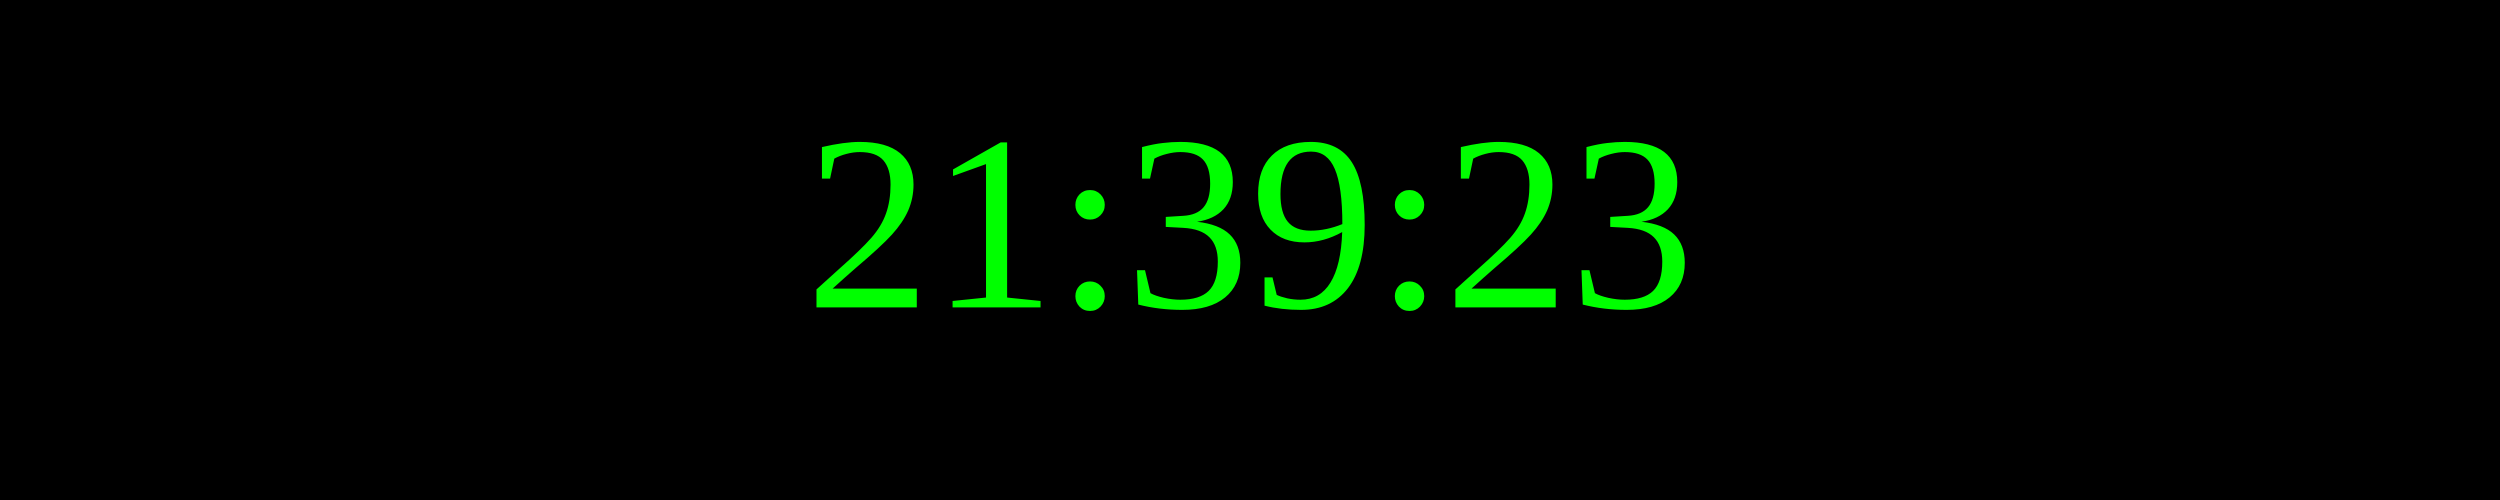
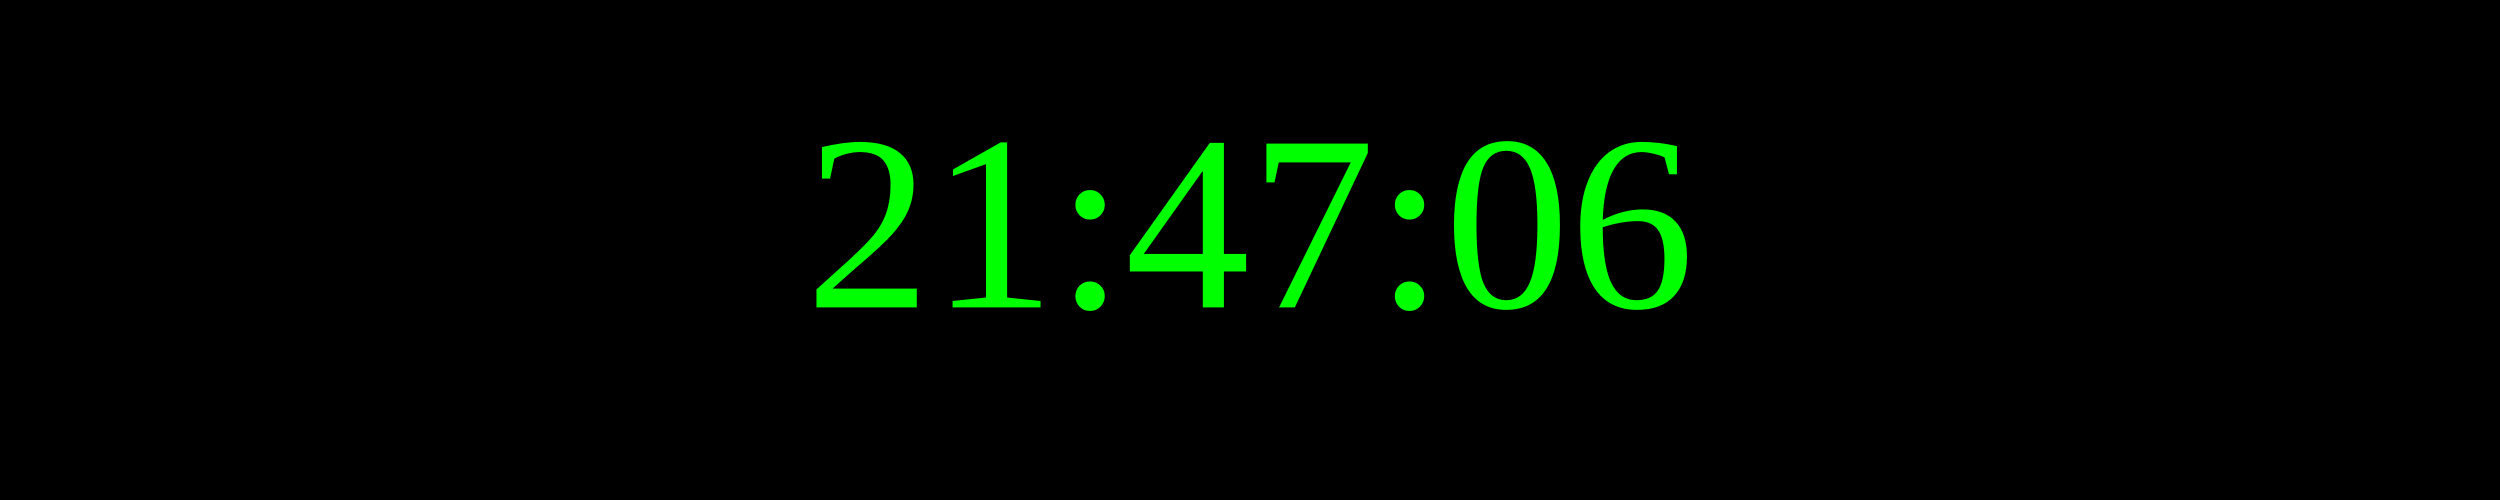
<svg xmlns="http://www.w3.org/2000/svg" width="250" height="50">
  <rect width="100%" height="100%" fill="black" />
  <text x="50%" y="50%" font-size="25" fill="lime" text-anchor="middle" dominant-baseline="middle">
- 21:39:23
+ 21:47:06
</text>
</svg>
